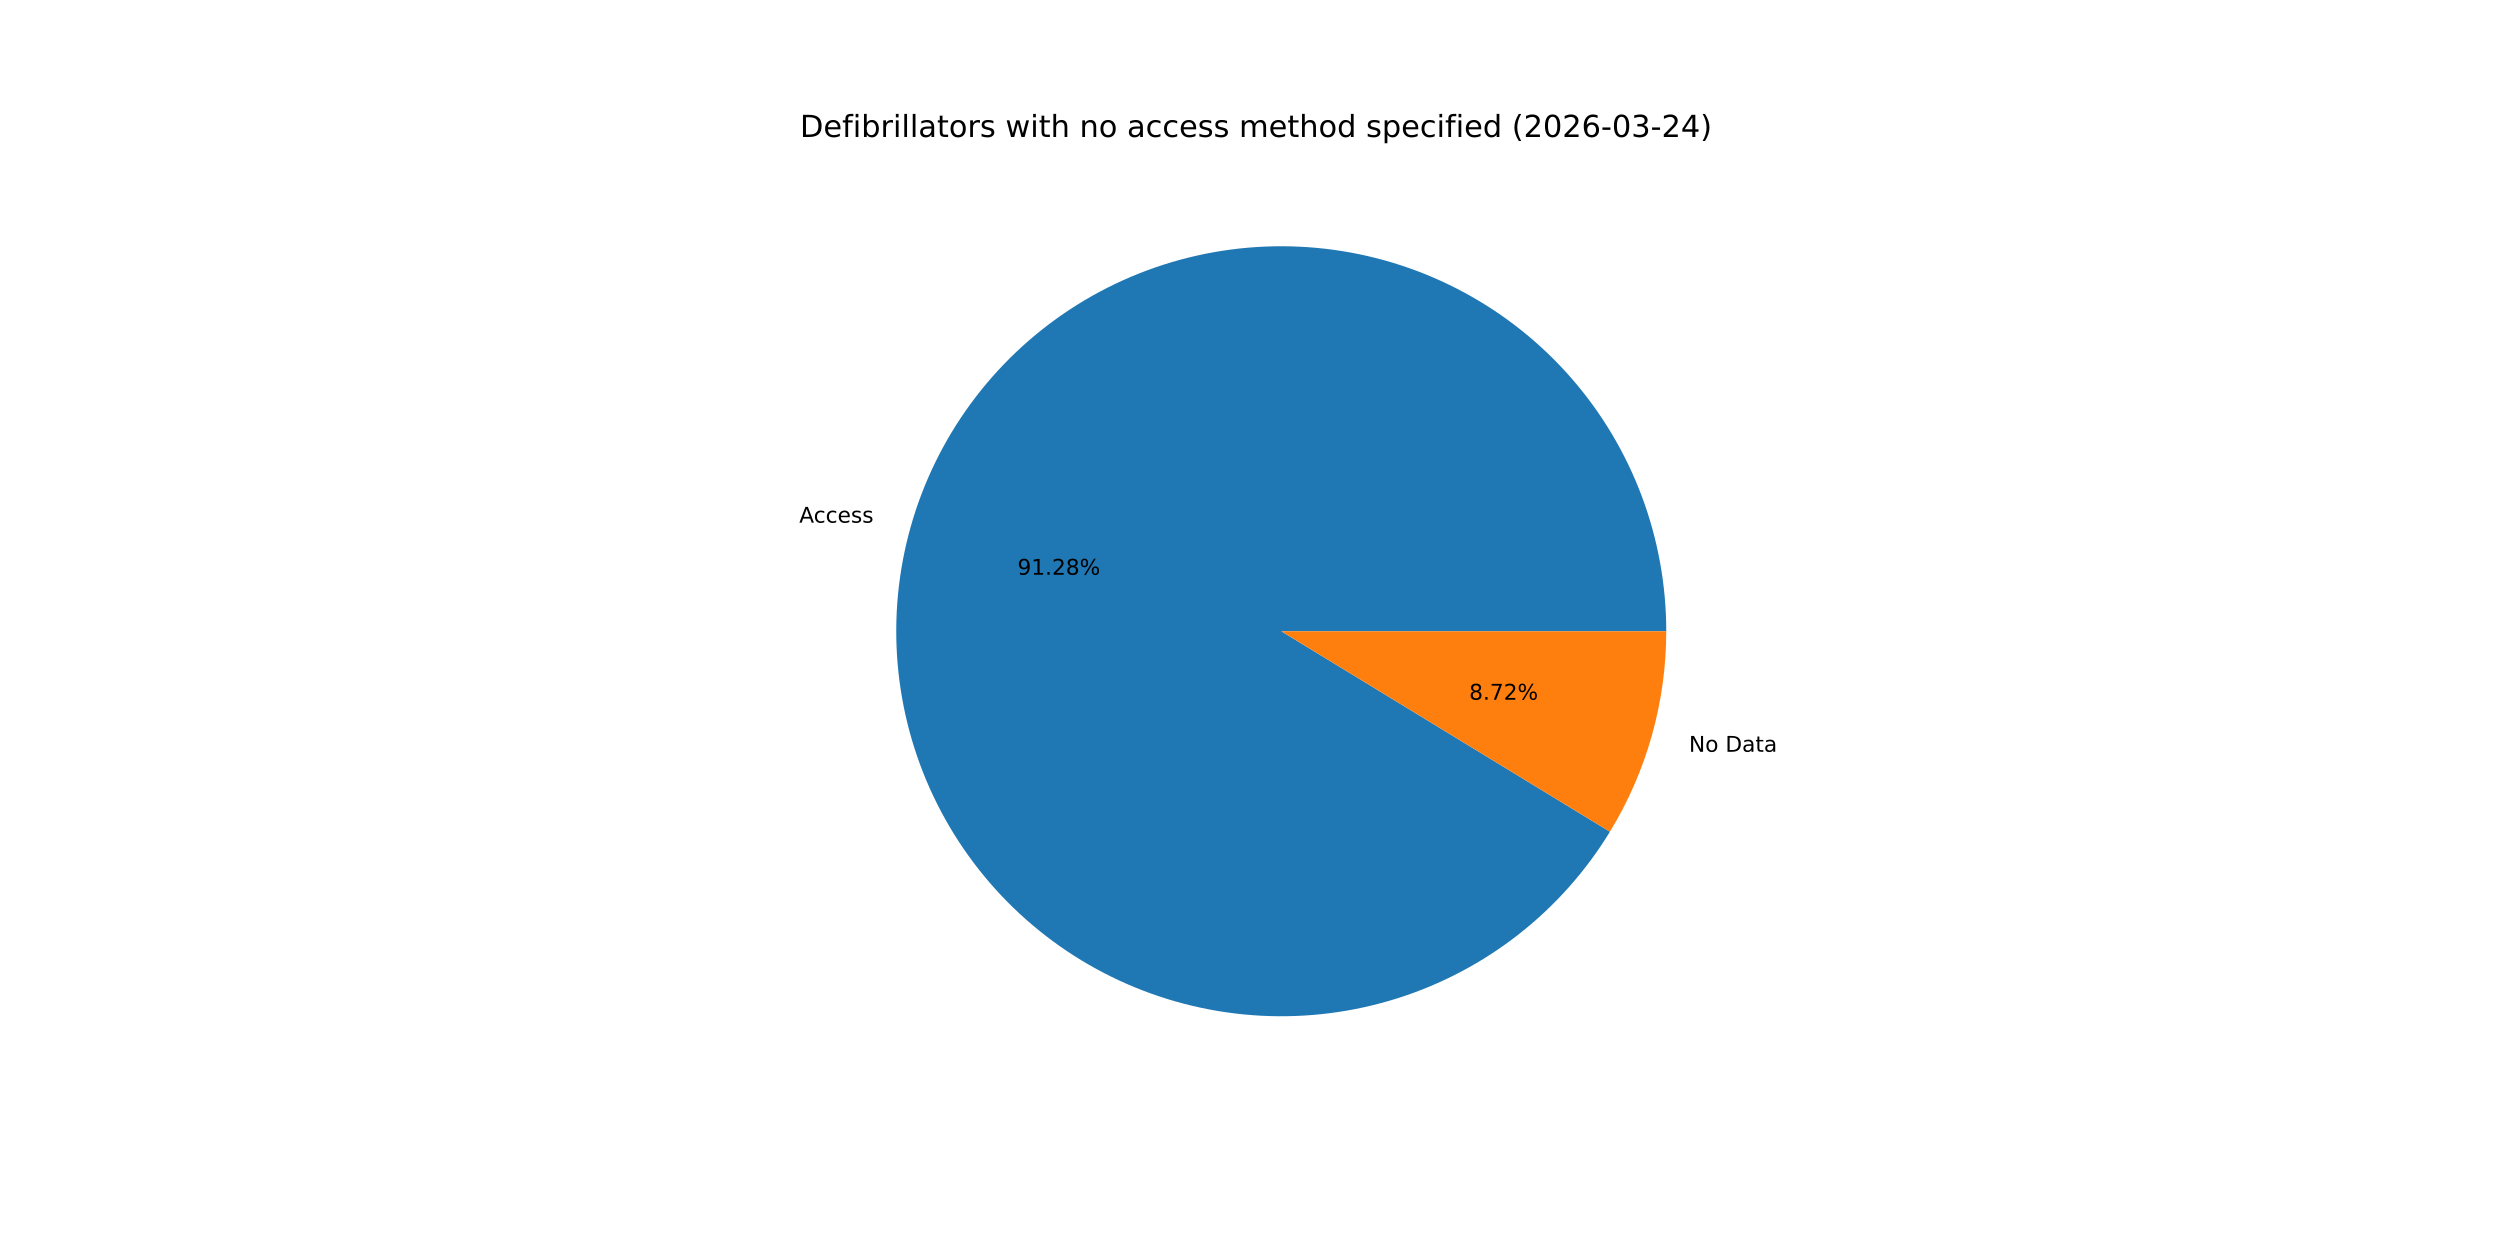
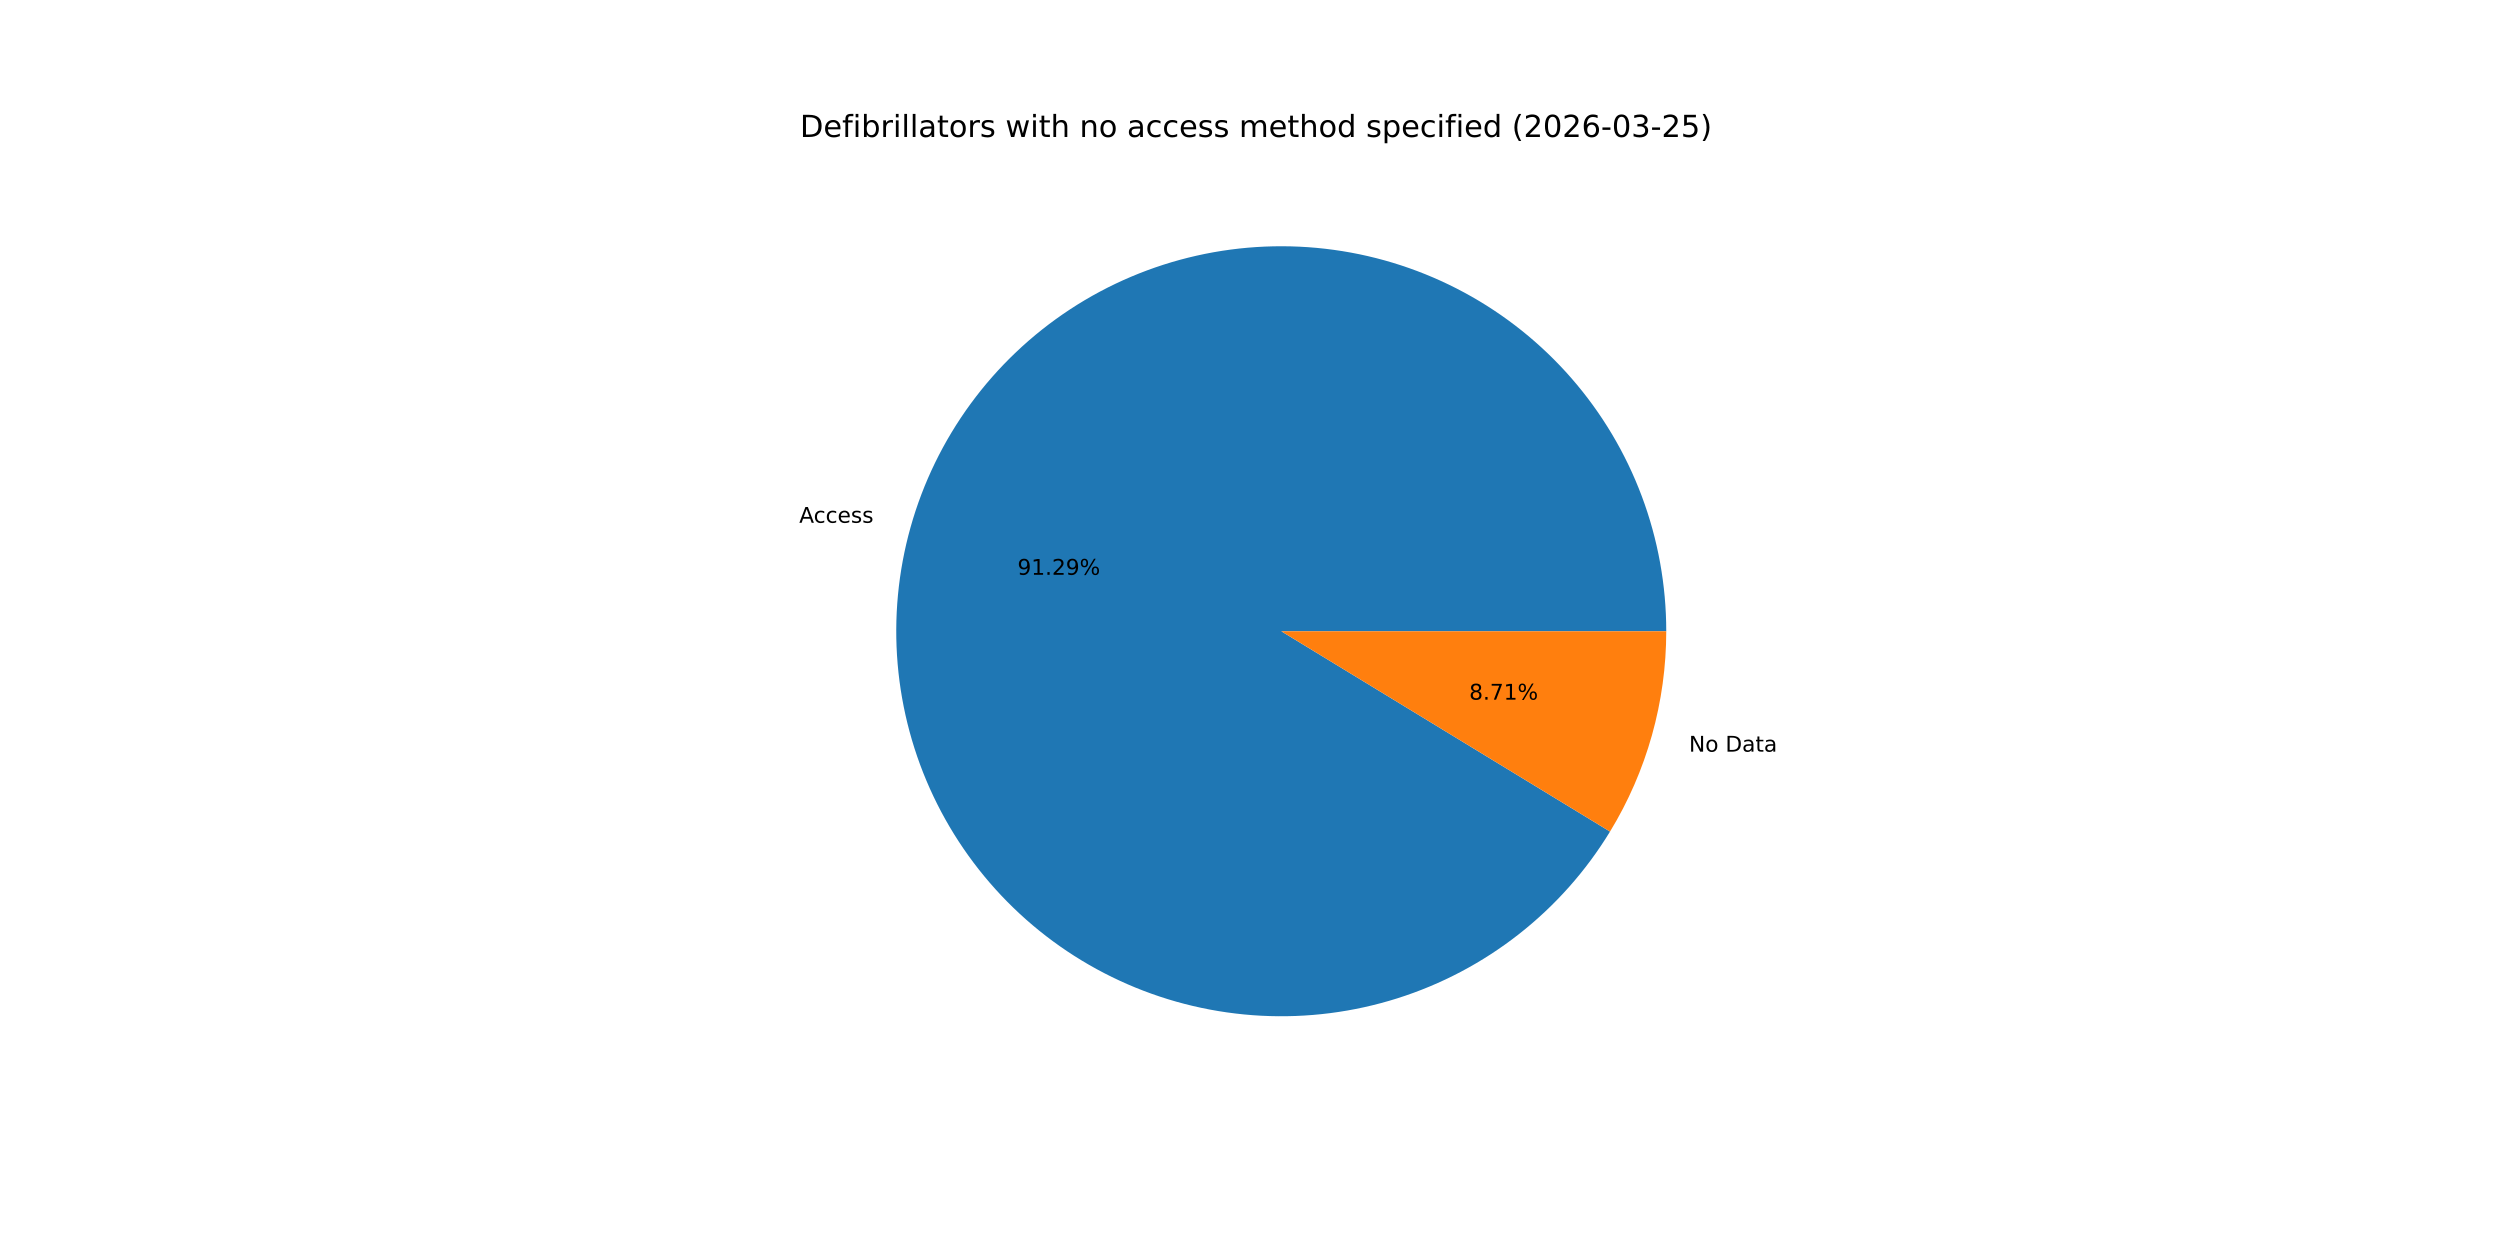
<svg xmlns="http://www.w3.org/2000/svg" xmlns:xlink="http://www.w3.org/1999/xlink" width="1152pt" height="576pt" viewBox="0 0 1152 576" version="1.1">
  <defs>
    <style type="text/css">*{stroke-linejoin: round; stroke-linecap: butt}</style>
  </defs>
  <g id="figure_1">
    <g id="patch_1">
      <path d="M 0 576  L 1152 576  L 1152 0  L 0 0  z " style="fill: #ffffff" />
    </g>
    <g id="axes_1">
      <g id="patch_2">
-         <path d="M 767.808 290.88  C 767.808 269.625 763.988 248.543 756.531 228.639  C 749.075 208.735 738.101 190.333 724.135 174.31  C 710.169 158.288 693.437 144.905 674.738 134.801  C 656.038 124.696 635.674 118.034 614.619 115.133  C 593.563 112.231 572.156 113.137 551.421 117.807  C 530.686 122.477 510.957 130.836 493.178 142.483  C 475.4 154.131 459.858 168.88 447.295 186.025  C 434.733 203.17 425.353 222.433 419.604 242.896  C 413.856 263.358 411.831 284.688 413.626 305.867  C 415.422 327.046 421.009 347.73 430.12 366.933  C 439.232 386.136 451.721 403.545 466.99 418.331  C 482.26 433.116 500.063 445.038 519.549 453.526  C 539.035 462.014 559.889 466.932 581.115 468.045  C 602.34 469.157 623.594 466.446 643.861 460.041  C 664.127 453.636 683.079 443.641 699.81 430.533  C 716.542 417.425 730.782 401.416 741.851 383.271  L 590.4 290.88  z " style="fill: #1f77b4" />
+         <path d="M 767.808 290.88  C 767.808 269.624 763.988 248.539 756.53 228.634  C 749.071 208.729 738.096 190.325 724.128 174.302  C 710.16 158.279 693.426 144.897 674.724 134.793  C 656.022 124.69 635.656 118.029 614.598 115.13  C 593.54 112.231 572.132 113.139 551.395 117.813  C 530.659 122.486 510.93 130.849 493.152 142.501  C 475.374 154.153 459.833 168.906 447.273 186.054  C 434.714 203.203 425.337 222.471 419.593 242.937  C 413.849 263.402 411.829 284.734 413.63 305.914  C 415.432 327.094 421.025 347.779 430.143 366.981  C 439.261 386.182 451.757 403.59 467.032 418.371  C 482.308 433.153 500.116 445.069 519.607 453.551  C 539.098 462.033 559.955 466.944 581.183 468.048  C 602.411 469.153 623.665 466.433 643.931 460.019  C 664.197 453.605 683.146 443.601 699.873 430.484  C 716.6 417.368 730.834 401.351 741.895 383.199  L 590.4 290.88  z " style="fill: #1f77b4" />
      </g>
      <g id="patch_3">
-         <path d="M 741.851 383.271  C 750.299 369.423 756.808 354.481 761.196 338.864  C 765.583 323.247 767.808 307.102 767.808 290.88  L 590.4 290.88  z " style="fill: #ff7f0e" />
+         <path d="M 741.895 383.199  C 750.329 369.359 756.827 354.428 761.207 338.823  C 765.587 323.219 767.808 307.088 767.808 290.88  L 590.4 290.88  z " style="fill: #ff7f0e" />
      </g>
      <g id="matplotlib.axis_1" />
      <g id="matplotlib.axis_2" />
      <g id="text_1">
-         <g transform="translate(368.2905 240.8568) scale(0.1 -0.1)">
+         <g transform="translate(368.278 240.9015) scale(0.1 -0.1)">
          <defs>
            <path id="DejaVuSans-41" d="M 2188 4044  L 1331 1722  L 3047 1722  L 2188 4044  z M 1831 4666  L 2547 4666  L 4325 0  L 3669 0  L 3244 1197  L 1141 1197  L 716 0  L 50 0  L 1831 4666  z " transform="scale(0.015625)" />
            <path id="DejaVuSans-63" d="M 3122 3366  L 3122 2828  Q 2878 2963 2633 3030  Q 2388 3097 2138 3097  Q 1578 3097 1268 2742  Q 959 2388 959 1747  Q 959 1106 1268 751  Q 1578 397 2138 397  Q 2388 397 2633 464  Q 2878 531 3122 666  L 3122 134  Q 2881 22 2623 -34  Q 2366 -91 2075 -91  Q 1284 -91 818 406  Q 353 903 353 1747  Q 353 2603 823 3093  Q 1294 3584 2113 3584  Q 2378 3584 2631 3529  Q 2884 3475 3122 3366  z " transform="scale(0.015625)" />
            <path id="DejaVuSans-65" d="M 3597 1894  L 3597 1613  L 953 1613  Q 991 1019 1311 708  Q 1631 397 2203 397  Q 2534 397 2845 478  Q 3156 559 3463 722  L 3463 178  Q 3153 47 2828 -22  Q 2503 -91 2169 -91  Q 1331 -91 842 396  Q 353 884 353 1716  Q 353 2575 817 3079  Q 1281 3584 2069 3584  Q 2775 3584 3186 3129  Q 3597 2675 3597 1894  z M 3022 2063  Q 3016 2534 2758 2815  Q 2500 3097 2075 3097  Q 1594 3097 1305 2825  Q 1016 2553 972 2059  L 3022 2063  z " transform="scale(0.015625)" />
            <path id="DejaVuSans-73" d="M 2834 3397  L 2834 2853  Q 2591 2978 2328 3040  Q 2066 3103 1784 3103  Q 1356 3103 1142 2972  Q 928 2841 928 2578  Q 928 2378 1081 2264  Q 1234 2150 1697 2047  L 1894 2003  Q 2506 1872 2764 1633  Q 3022 1394 3022 966  Q 3022 478 2636 193  Q 2250 -91 1575 -91  Q 1294 -91 989 -36  Q 684 19 347 128  L 347 722  Q 666 556 975 473  Q 1284 391 1588 391  Q 1994 391 2212 530  Q 2431 669 2431 922  Q 2431 1156 2273 1281  Q 2116 1406 1581 1522  L 1381 1569  Q 847 1681 609 1914  Q 372 2147 372 2553  Q 372 3047 722 3315  Q 1072 3584 1716 3584  Q 2034 3584 2315 3537  Q 2597 3491 2834 3397  z " transform="scale(0.015625)" />
          </defs>
          <use xlink:href="#DejaVuSans-41" />
          <use xlink:href="#DejaVuSans-63" x="66.658" />
          <use xlink:href="#DejaVuSans-63" x="121.639" />
          <use xlink:href="#DejaVuSans-65" x="176.619" />
          <use xlink:href="#DejaVuSans-73" x="238.143" />
          <use xlink:href="#DejaVuSans-73" x="290.242" />
        </g>
      </g>
      <g id="text_2">
-         <g transform="translate(468.8578 264.8489) scale(0.1 -0.1)">
+         <g transform="translate(468.851 264.8733) scale(0.1 -0.1)">
          <defs>
            <path id="DejaVuSans-39" d="M 703 97  L 703 672  Q 941 559 1184 500  Q 1428 441 1663 441  Q 2288 441 2617 861  Q 2947 1281 2994 2138  Q 2813 1869 2534 1725  Q 2256 1581 1919 1581  Q 1219 1581 811 2004  Q 403 2428 403 3163  Q 403 3881 828 4315  Q 1253 4750 1959 4750  Q 2769 4750 3195 4129  Q 3622 3509 3622 2328  Q 3622 1225 3098 567  Q 2575 -91 1691 -91  Q 1453 -91 1209 -44  Q 966 3 703 97  z M 1959 2075  Q 2384 2075 2632 2365  Q 2881 2656 2881 3163  Q 2881 3666 2632 3958  Q 2384 4250 1959 4250  Q 1534 4250 1286 3958  Q 1038 3666 1038 3163  Q 1038 2656 1286 2365  Q 1534 2075 1959 2075  z " transform="scale(0.015625)" />
            <path id="DejaVuSans-31" d="M 794 531  L 1825 531  L 1825 4091  L 703 3866  L 703 4441  L 1819 4666  L 2450 4666  L 2450 531  L 3481 531  L 3481 0  L 794 0  L 794 531  z " transform="scale(0.015625)" />
            <path id="DejaVuSans-2e" d="M 684 794  L 1344 794  L 1344 0  L 684 0  L 684 794  z " transform="scale(0.015625)" />
            <path id="DejaVuSans-32" d="M 1228 531  L 3431 531  L 3431 0  L 469 0  L 469 531  Q 828 903 1448 1529  Q 2069 2156 2228 2338  Q 2531 2678 2651 2914  Q 2772 3150 2772 3378  Q 2772 3750 2511 3984  Q 2250 4219 1831 4219  Q 1534 4219 1204 4116  Q 875 4013 500 3803  L 500 4441  Q 881 4594 1212 4672  Q 1544 4750 1819 4750  Q 2544 4750 2975 4387  Q 3406 4025 3406 3419  Q 3406 3131 3298 2873  Q 3191 2616 2906 2266  Q 2828 2175 2409 1742  Q 1991 1309 1228 531  z " transform="scale(0.015625)" />
-             <path id="DejaVuSans-38" d="M 2034 2216  Q 1584 2216 1326 1975  Q 1069 1734 1069 1313  Q 1069 891 1326 650  Q 1584 409 2034 409  Q 2484 409 2743 651  Q 3003 894 3003 1313  Q 3003 1734 2745 1975  Q 2488 2216 2034 2216  z M 1403 2484  Q 997 2584 770 2862  Q 544 3141 544 3541  Q 544 4100 942 4425  Q 1341 4750 2034 4750  Q 2731 4750 3128 4425  Q 3525 4100 3525 3541  Q 3525 3141 3298 2862  Q 3072 2584 2669 2484  Q 3125 2378 3379 2068  Q 3634 1759 3634 1313  Q 3634 634 3220 271  Q 2806 -91 2034 -91  Q 1263 -91 848 271  Q 434 634 434 1313  Q 434 1759 690 2068  Q 947 2378 1403 2484  z M 1172 3481  Q 1172 3119 1398 2916  Q 1625 2713 2034 2713  Q 2441 2713 2670 2916  Q 2900 3119 2900 3481  Q 2900 3844 2670 4047  Q 2441 4250 2034 4250  Q 1625 4250 1398 4047  Q 1172 3844 1172 3481  z " transform="scale(0.015625)" />
            <path id="DejaVuSans-25" d="M 4653 2053  Q 4381 2053 4226 1822  Q 4072 1591 4072 1178  Q 4072 772 4226 539  Q 4381 306 4653 306  Q 4919 306 5073 539  Q 5228 772 5228 1178  Q 5228 1588 5073 1820  Q 4919 2053 4653 2053  z M 4653 2450  Q 5147 2450 5437 2106  Q 5728 1763 5728 1178  Q 5728 594 5436 251  Q 5144 -91 4653 -91  Q 4153 -91 3862 251  Q 3572 594 3572 1178  Q 3572 1766 3864 2108  Q 4156 2450 4653 2450  z M 1428 4353  Q 1159 4353 1004 4120  Q 850 3888 850 3481  Q 850 3069 1003 2837  Q 1156 2606 1428 2606  Q 1700 2606 1854 2837  Q 2009 3069 2009 3481  Q 2009 3884 1853 4118  Q 1697 4353 1428 4353  z M 4250 4750  L 4750 4750  L 1831 -91  L 1331 -91  L 4250 4750  z M 1428 4750  Q 1922 4750 2215 4408  Q 2509 4066 2509 3481  Q 2509 2891 2217 2550  Q 1925 2209 1428 2209  Q 931 2209 642 2551  Q 353 2894 353 3481  Q 353 4063 643 4406  Q 934 4750 1428 4750  z " transform="scale(0.015625)" />
          </defs>
          <use xlink:href="#DejaVuSans-39" />
          <use xlink:href="#DejaVuSans-31" x="63.623" />
          <use xlink:href="#DejaVuSans-2e" x="127.246" />
          <use xlink:href="#DejaVuSans-32" x="159.033" />
-           <use xlink:href="#DejaVuSans-38" x="222.656" />
+           <use xlink:href="#DejaVuSans-39" x="222.656" />
          <use xlink:href="#DejaVuSans-25" x="286.279" />
        </g>
      </g>
      <g id="text_3">
-         <g transform="translate(778.2751 346.4218) scale(0.1 -0.1)">
+         <g transform="translate(778.2877 346.3772) scale(0.1 -0.1)">
          <defs>
            <path id="DejaVuSans-4e" d="M 628 4666  L 1478 4666  L 3547 763  L 3547 4666  L 4159 4666  L 4159 0  L 3309 0  L 1241 3903  L 1241 0  L 628 0  L 628 4666  z " transform="scale(0.015625)" />
            <path id="DejaVuSans-6f" d="M 1959 3097  Q 1497 3097 1228 2736  Q 959 2375 959 1747  Q 959 1119 1226 758  Q 1494 397 1959 397  Q 2419 397 2687 759  Q 2956 1122 2956 1747  Q 2956 2369 2687 2733  Q 2419 3097 1959 3097  z M 1959 3584  Q 2709 3584 3137 3096  Q 3566 2609 3566 1747  Q 3566 888 3137 398  Q 2709 -91 1959 -91  Q 1206 -91 779 398  Q 353 888 353 1747  Q 353 2609 779 3096  Q 1206 3584 1959 3584  z " transform="scale(0.015625)" />
            <path id="DejaVuSans-20" transform="scale(0.015625)" />
            <path id="DejaVuSans-44" d="M 1259 4147  L 1259 519  L 2022 519  Q 2988 519 3436 956  Q 3884 1394 3884 2338  Q 3884 3275 3436 3711  Q 2988 4147 2022 4147  L 1259 4147  z M 628 4666  L 1925 4666  Q 3281 4666 3915 4102  Q 4550 3538 4550 2338  Q 4550 1131 3912 565  Q 3275 0 1925 0  L 628 0  L 628 4666  z " transform="scale(0.015625)" />
            <path id="DejaVuSans-61" d="M 2194 1759  Q 1497 1759 1228 1600  Q 959 1441 959 1056  Q 959 750 1161 570  Q 1363 391 1709 391  Q 2188 391 2477 730  Q 2766 1069 2766 1631  L 2766 1759  L 2194 1759  z M 3341 1997  L 3341 0  L 2766 0  L 2766 531  Q 2569 213 2275 61  Q 1981 -91 1556 -91  Q 1019 -91 701 211  Q 384 513 384 1019  Q 384 1609 779 1909  Q 1175 2209 1959 2209  L 2766 2209  L 2766 2266  Q 2766 2663 2505 2880  Q 2244 3097 1772 3097  Q 1472 3097 1187 3025  Q 903 2953 641 2809  L 641 3341  Q 956 3463 1253 3523  Q 1550 3584 1831 3584  Q 2591 3584 2966 3190  Q 3341 2797 3341 1997  z " transform="scale(0.015625)" />
            <path id="DejaVuSans-74" d="M 1172 4494  L 1172 3500  L 2356 3500  L 2356 3053  L 1172 3053  L 1172 1153  Q 1172 725 1289 603  Q 1406 481 1766 481  L 2356 481  L 2356 0  L 1766 0  Q 1100 0 847 248  Q 594 497 594 1153  L 594 3053  L 172 3053  L 172 3500  L 594 3500  L 594 4494  L 1172 4494  z " transform="scale(0.015625)" />
          </defs>
          <use xlink:href="#DejaVuSans-4e" />
          <use xlink:href="#DejaVuSans-6f" x="74.805" />
          <use xlink:href="#DejaVuSans-20" x="135.986" />
          <use xlink:href="#DejaVuSans-44" x="167.773" />
          <use xlink:href="#DejaVuSans-61" x="244.775" />
          <use xlink:href="#DejaVuSans-74" x="306.055" />
          <use xlink:href="#DejaVuSans-61" x="345.264" />
        </g>
      </g>
      <g id="text_4">
-         <g transform="translate(676.9938 322.4298) scale(0.1 -0.1)">
+         <g transform="translate(677.0006 322.4055) scale(0.1 -0.1)">
          <defs>
+             <path id="DejaVuSans-38" d="M 2034 2216  Q 1584 2216 1326 1975  Q 1069 1734 1069 1313  Q 1069 891 1326 650  Q 1584 409 2034 409  Q 2484 409 2743 651  Q 3003 894 3003 1313  Q 3003 1734 2745 1975  Q 2488 2216 2034 2216  z M 1403 2484  Q 997 2584 770 2862  Q 544 3141 544 3541  Q 544 4100 942 4425  Q 1341 4750 2034 4750  Q 2731 4750 3128 4425  Q 3525 4100 3525 3541  Q 3525 3141 3298 2862  Q 3072 2584 2669 2484  Q 3125 2378 3379 2068  Q 3634 1759 3634 1313  Q 3634 634 3220 271  Q 2806 -91 2034 -91  Q 1263 -91 848 271  Q 434 634 434 1313  Q 434 1759 690 2068  Q 947 2378 1403 2484  z M 1172 3481  Q 1172 3119 1398 2916  Q 1625 2713 2034 2713  Q 2441 2713 2670 2916  Q 2900 3119 2900 3481  Q 2900 3844 2670 4047  Q 2441 4250 2034 4250  Q 1625 4250 1398 4047  Q 1172 3844 1172 3481  z " transform="scale(0.015625)" />
            <path id="DejaVuSans-37" d="M 525 4666  L 3525 4666  L 3525 4397  L 1831 0  L 1172 0  L 2766 4134  L 525 4134  L 525 4666  z " transform="scale(0.015625)" />
          </defs>
          <use xlink:href="#DejaVuSans-38" />
          <use xlink:href="#DejaVuSans-2e" x="63.623" />
          <use xlink:href="#DejaVuSans-37" x="95.41" />
-           <use xlink:href="#DejaVuSans-32" x="159.033" />
+           <use xlink:href="#DejaVuSans-31" x="159.033" />
          <use xlink:href="#DejaVuSans-25" x="222.656" />
        </g>
      </g>
      <g id="text_5">
        <g transform="translate(368.64 63.12) scale(0.14 -0.14)">
          <defs>
            <path id="DejaVuSans-66" d="M 2375 4863  L 2375 4384  L 1825 4384  Q 1516 4384 1395 4259  Q 1275 4134 1275 3809  L 1275 3500  L 2222 3500  L 2222 3053  L 1275 3053  L 1275 0  L 697 0  L 697 3053  L 147 3053  L 147 3500  L 697 3500  L 697 3744  Q 697 4328 969 4595  Q 1241 4863 1831 4863  L 2375 4863  z " transform="scale(0.015625)" />
            <path id="DejaVuSans-69" d="M 603 3500  L 1178 3500  L 1178 0  L 603 0  L 603 3500  z M 603 4863  L 1178 4863  L 1178 4134  L 603 4134  L 603 4863  z " transform="scale(0.015625)" />
            <path id="DejaVuSans-62" d="M 3116 1747  Q 3116 2381 2855 2742  Q 2594 3103 2138 3103  Q 1681 3103 1420 2742  Q 1159 2381 1159 1747  Q 1159 1113 1420 752  Q 1681 391 2138 391  Q 2594 391 2855 752  Q 3116 1113 3116 1747  z M 1159 2969  Q 1341 3281 1617 3432  Q 1894 3584 2278 3584  Q 2916 3584 3314 3078  Q 3713 2572 3713 1747  Q 3713 922 3314 415  Q 2916 -91 2278 -91  Q 1894 -91 1617 61  Q 1341 213 1159 525  L 1159 0  L 581 0  L 581 4863  L 1159 4863  L 1159 2969  z " transform="scale(0.015625)" />
            <path id="DejaVuSans-72" d="M 2631 2963  Q 2534 3019 2420 3045  Q 2306 3072 2169 3072  Q 1681 3072 1420 2755  Q 1159 2438 1159 1844  L 1159 0  L 581 0  L 581 3500  L 1159 3500  L 1159 2956  Q 1341 3275 1631 3429  Q 1922 3584 2338 3584  Q 2397 3584 2469 3576  Q 2541 3569 2628 3553  L 2631 2963  z " transform="scale(0.015625)" />
            <path id="DejaVuSans-6c" d="M 603 4863  L 1178 4863  L 1178 0  L 603 0  L 603 4863  z " transform="scale(0.015625)" />
            <path id="DejaVuSans-77" d="M 269 3500  L 844 3500  L 1563 769  L 2278 3500  L 2956 3500  L 3675 769  L 4391 3500  L 4966 3500  L 4050 0  L 3372 0  L 2619 2869  L 1863 0  L 1184 0  L 269 3500  z " transform="scale(0.015625)" />
            <path id="DejaVuSans-68" d="M 3513 2113  L 3513 0  L 2938 0  L 2938 2094  Q 2938 2591 2744 2837  Q 2550 3084 2163 3084  Q 1697 3084 1428 2787  Q 1159 2491 1159 1978  L 1159 0  L 581 0  L 581 4863  L 1159 4863  L 1159 2956  Q 1366 3272 1645 3428  Q 1925 3584 2291 3584  Q 2894 3584 3203 3211  Q 3513 2838 3513 2113  z " transform="scale(0.015625)" />
            <path id="DejaVuSans-6e" d="M 3513 2113  L 3513 0  L 2938 0  L 2938 2094  Q 2938 2591 2744 2837  Q 2550 3084 2163 3084  Q 1697 3084 1428 2787  Q 1159 2491 1159 1978  L 1159 0  L 581 0  L 581 3500  L 1159 3500  L 1159 2956  Q 1366 3272 1645 3428  Q 1925 3584 2291 3584  Q 2894 3584 3203 3211  Q 3513 2838 3513 2113  z " transform="scale(0.015625)" />
            <path id="DejaVuSans-6d" d="M 3328 2828  Q 3544 3216 3844 3400  Q 4144 3584 4550 3584  Q 5097 3584 5394 3201  Q 5691 2819 5691 2113  L 5691 0  L 5113 0  L 5113 2094  Q 5113 2597 4934 2840  Q 4756 3084 4391 3084  Q 3944 3084 3684 2787  Q 3425 2491 3425 1978  L 3425 0  L 2847 0  L 2847 2094  Q 2847 2600 2669 2842  Q 2491 3084 2119 3084  Q 1678 3084 1418 2786  Q 1159 2488 1159 1978  L 1159 0  L 581 0  L 581 3500  L 1159 3500  L 1159 2956  Q 1356 3278 1631 3431  Q 1906 3584 2284 3584  Q 2666 3584 2933 3390  Q 3200 3197 3328 2828  z " transform="scale(0.015625)" />
            <path id="DejaVuSans-64" d="M 2906 2969  L 2906 4863  L 3481 4863  L 3481 0  L 2906 0  L 2906 525  Q 2725 213 2448 61  Q 2172 -91 1784 -91  Q 1150 -91 751 415  Q 353 922 353 1747  Q 353 2572 751 3078  Q 1150 3584 1784 3584  Q 2172 3584 2448 3432  Q 2725 3281 2906 2969  z M 947 1747  Q 947 1113 1208 752  Q 1469 391 1925 391  Q 2381 391 2643 752  Q 2906 1113 2906 1747  Q 2906 2381 2643 2742  Q 2381 3103 1925 3103  Q 1469 3103 1208 2742  Q 947 2381 947 1747  z " transform="scale(0.015625)" />
            <path id="DejaVuSans-70" d="M 1159 525  L 1159 -1331  L 581 -1331  L 581 3500  L 1159 3500  L 1159 2969  Q 1341 3281 1617 3432  Q 1894 3584 2278 3584  Q 2916 3584 3314 3078  Q 3713 2572 3713 1747  Q 3713 922 3314 415  Q 2916 -91 2278 -91  Q 1894 -91 1617 61  Q 1341 213 1159 525  z M 3116 1747  Q 3116 2381 2855 2742  Q 2594 3103 2138 3103  Q 1681 3103 1420 2742  Q 1159 2381 1159 1747  Q 1159 1113 1420 752  Q 1681 391 2138 391  Q 2594 391 2855 752  Q 3116 1113 3116 1747  z " transform="scale(0.015625)" />
            <path id="DejaVuSans-28" d="M 1984 4856  Q 1566 4138 1362 3434  Q 1159 2731 1159 2009  Q 1159 1288 1364 580  Q 1569 -128 1984 -844  L 1484 -844  Q 1016 -109 783 600  Q 550 1309 550 2009  Q 550 2706 781 3412  Q 1013 4119 1484 4856  L 1984 4856  z " transform="scale(0.015625)" />
            <path id="DejaVuSans-30" d="M 2034 4250  Q 1547 4250 1301 3770  Q 1056 3291 1056 2328  Q 1056 1369 1301 889  Q 1547 409 2034 409  Q 2525 409 2770 889  Q 3016 1369 3016 2328  Q 3016 3291 2770 3770  Q 2525 4250 2034 4250  z M 2034 4750  Q 2819 4750 3233 4129  Q 3647 3509 3647 2328  Q 3647 1150 3233 529  Q 2819 -91 2034 -91  Q 1250 -91 836 529  Q 422 1150 422 2328  Q 422 3509 836 4129  Q 1250 4750 2034 4750  z " transform="scale(0.015625)" />
            <path id="DejaVuSans-36" d="M 2113 2584  Q 1688 2584 1439 2293  Q 1191 2003 1191 1497  Q 1191 994 1439 701  Q 1688 409 2113 409  Q 2538 409 2786 701  Q 3034 994 3034 1497  Q 3034 2003 2786 2293  Q 2538 2584 2113 2584  z M 3366 4563  L 3366 3988  Q 3128 4100 2886 4159  Q 2644 4219 2406 4219  Q 1781 4219 1451 3797  Q 1122 3375 1075 2522  Q 1259 2794 1537 2939  Q 1816 3084 2150 3084  Q 2853 3084 3261 2657  Q 3669 2231 3669 1497  Q 3669 778 3244 343  Q 2819 -91 2113 -91  Q 1303 -91 875 529  Q 447 1150 447 2328  Q 447 3434 972 4092  Q 1497 4750 2381 4750  Q 2619 4750 2861 4703  Q 3103 4656 3366 4563  z " transform="scale(0.015625)" />
            <path id="DejaVuSans-2d" d="M 313 2009  L 1997 2009  L 1997 1497  L 313 1497  L 313 2009  z " transform="scale(0.015625)" />
            <path id="DejaVuSans-33" d="M 2597 2516  Q 3050 2419 3304 2112  Q 3559 1806 3559 1356  Q 3559 666 3084 287  Q 2609 -91 1734 -91  Q 1441 -91 1130 -33  Q 819 25 488 141  L 488 750  Q 750 597 1062 519  Q 1375 441 1716 441  Q 2309 441 2620 675  Q 2931 909 2931 1356  Q 2931 1769 2642 2001  Q 2353 2234 1838 2234  L 1294 2234  L 1294 2753  L 1863 2753  Q 2328 2753 2575 2939  Q 2822 3125 2822 3475  Q 2822 3834 2567 4026  Q 2313 4219 1838 4219  Q 1578 4219 1281 4162  Q 984 4106 628 3988  L 628 4550  Q 988 4650 1302 4700  Q 1616 4750 1894 4750  Q 2613 4750 3031 4423  Q 3450 4097 3450 3541  Q 3450 3153 3228 2886  Q 3006 2619 2597 2516  z " transform="scale(0.015625)" />
-             <path id="DejaVuSans-34" d="M 2419 4116  L 825 1625  L 2419 1625  L 2419 4116  z M 2253 4666  L 3047 4666  L 3047 1625  L 3713 1625  L 3713 1100  L 3047 1100  L 3047 0  L 2419 0  L 2419 1100  L 313 1100  L 313 1709  L 2253 4666  z " transform="scale(0.015625)" />
+             <path id="DejaVuSans-35" d="M 691 4666  L 3169 4666  L 3169 4134  L 1269 4134  L 1269 2991  Q 1406 3038 1543 3061  Q 1681 3084 1819 3084  Q 2600 3084 3056 2656  Q 3513 2228 3513 1497  Q 3513 744 3044 326  Q 2575 -91 1722 -91  Q 1428 -91 1123 -41  Q 819 9 494 109  L 494 744  Q 775 591 1075 516  Q 1375 441 1709 441  Q 2250 441 2565 725  Q 2881 1009 2881 1497  Q 2881 1984 2565 2268  Q 2250 2553 1709 2553  Q 1456 2553 1204 2497  Q 953 2441 691 2322  L 691 4666  z " transform="scale(0.015625)" />
            <path id="DejaVuSans-29" d="M 513 4856  L 1013 4856  Q 1481 4119 1714 3412  Q 1947 2706 1947 2009  Q 1947 1309 1714 600  Q 1481 -109 1013 -844  L 513 -844  Q 928 -128 1133 580  Q 1338 1288 1338 2009  Q 1338 2731 1133 3434  Q 928 4138 513 4856  z " transform="scale(0.015625)" />
          </defs>
          <use xlink:href="#DejaVuSans-44" />
          <use xlink:href="#DejaVuSans-65" x="77.002" />
          <use xlink:href="#DejaVuSans-66" x="138.525" />
          <use xlink:href="#DejaVuSans-69" x="173.73" />
          <use xlink:href="#DejaVuSans-62" x="201.514" />
          <use xlink:href="#DejaVuSans-72" x="264.99" />
          <use xlink:href="#DejaVuSans-69" x="306.104" />
          <use xlink:href="#DejaVuSans-6c" x="333.887" />
          <use xlink:href="#DejaVuSans-6c" x="361.67" />
          <use xlink:href="#DejaVuSans-61" x="389.453" />
          <use xlink:href="#DejaVuSans-74" x="450.732" />
          <use xlink:href="#DejaVuSans-6f" x="489.941" />
          <use xlink:href="#DejaVuSans-72" x="551.123" />
          <use xlink:href="#DejaVuSans-73" x="592.236" />
          <use xlink:href="#DejaVuSans-20" x="644.336" />
          <use xlink:href="#DejaVuSans-77" x="676.123" />
          <use xlink:href="#DejaVuSans-69" x="757.91" />
          <use xlink:href="#DejaVuSans-74" x="785.693" />
          <use xlink:href="#DejaVuSans-68" x="824.902" />
          <use xlink:href="#DejaVuSans-20" x="888.281" />
          <use xlink:href="#DejaVuSans-6e" x="920.068" />
          <use xlink:href="#DejaVuSans-6f" x="983.447" />
          <use xlink:href="#DejaVuSans-20" x="1044.629" />
          <use xlink:href="#DejaVuSans-61" x="1076.416" />
          <use xlink:href="#DejaVuSans-63" x="1137.695" />
          <use xlink:href="#DejaVuSans-63" x="1192.676" />
          <use xlink:href="#DejaVuSans-65" x="1247.656" />
          <use xlink:href="#DejaVuSans-73" x="1309.18" />
          <use xlink:href="#DejaVuSans-73" x="1361.279" />
          <use xlink:href="#DejaVuSans-20" x="1413.379" />
          <use xlink:href="#DejaVuSans-6d" x="1445.166" />
          <use xlink:href="#DejaVuSans-65" x="1542.578" />
          <use xlink:href="#DejaVuSans-74" x="1604.102" />
          <use xlink:href="#DejaVuSans-68" x="1643.311" />
          <use xlink:href="#DejaVuSans-6f" x="1706.689" />
          <use xlink:href="#DejaVuSans-64" x="1767.871" />
          <use xlink:href="#DejaVuSans-20" x="1831.348" />
          <use xlink:href="#DejaVuSans-73" x="1863.135" />
          <use xlink:href="#DejaVuSans-70" x="1915.234" />
          <use xlink:href="#DejaVuSans-65" x="1978.711" />
          <use xlink:href="#DejaVuSans-63" x="2040.234" />
          <use xlink:href="#DejaVuSans-69" x="2095.215" />
          <use xlink:href="#DejaVuSans-66" x="2122.998" />
          <use xlink:href="#DejaVuSans-69" x="2158.203" />
          <use xlink:href="#DejaVuSans-65" x="2185.986" />
          <use xlink:href="#DejaVuSans-64" x="2247.51" />
          <use xlink:href="#DejaVuSans-20" x="2310.986" />
          <use xlink:href="#DejaVuSans-28" x="2342.773" />
          <use xlink:href="#DejaVuSans-32" x="2381.787" />
          <use xlink:href="#DejaVuSans-30" x="2445.41" />
          <use xlink:href="#DejaVuSans-32" x="2509.033" />
          <use xlink:href="#DejaVuSans-36" x="2572.656" />
          <use xlink:href="#DejaVuSans-2d" x="2636.279" />
          <use xlink:href="#DejaVuSans-30" x="2672.363" />
          <use xlink:href="#DejaVuSans-33" x="2735.986" />
          <use xlink:href="#DejaVuSans-2d" x="2799.609" />
          <use xlink:href="#DejaVuSans-32" x="2835.693" />
-           <use xlink:href="#DejaVuSans-34" x="2899.316" />
+           <use xlink:href="#DejaVuSans-35" x="2899.316" />
          <use xlink:href="#DejaVuSans-29" x="2962.939" />
        </g>
      </g>
    </g>
  </g>
</svg>
